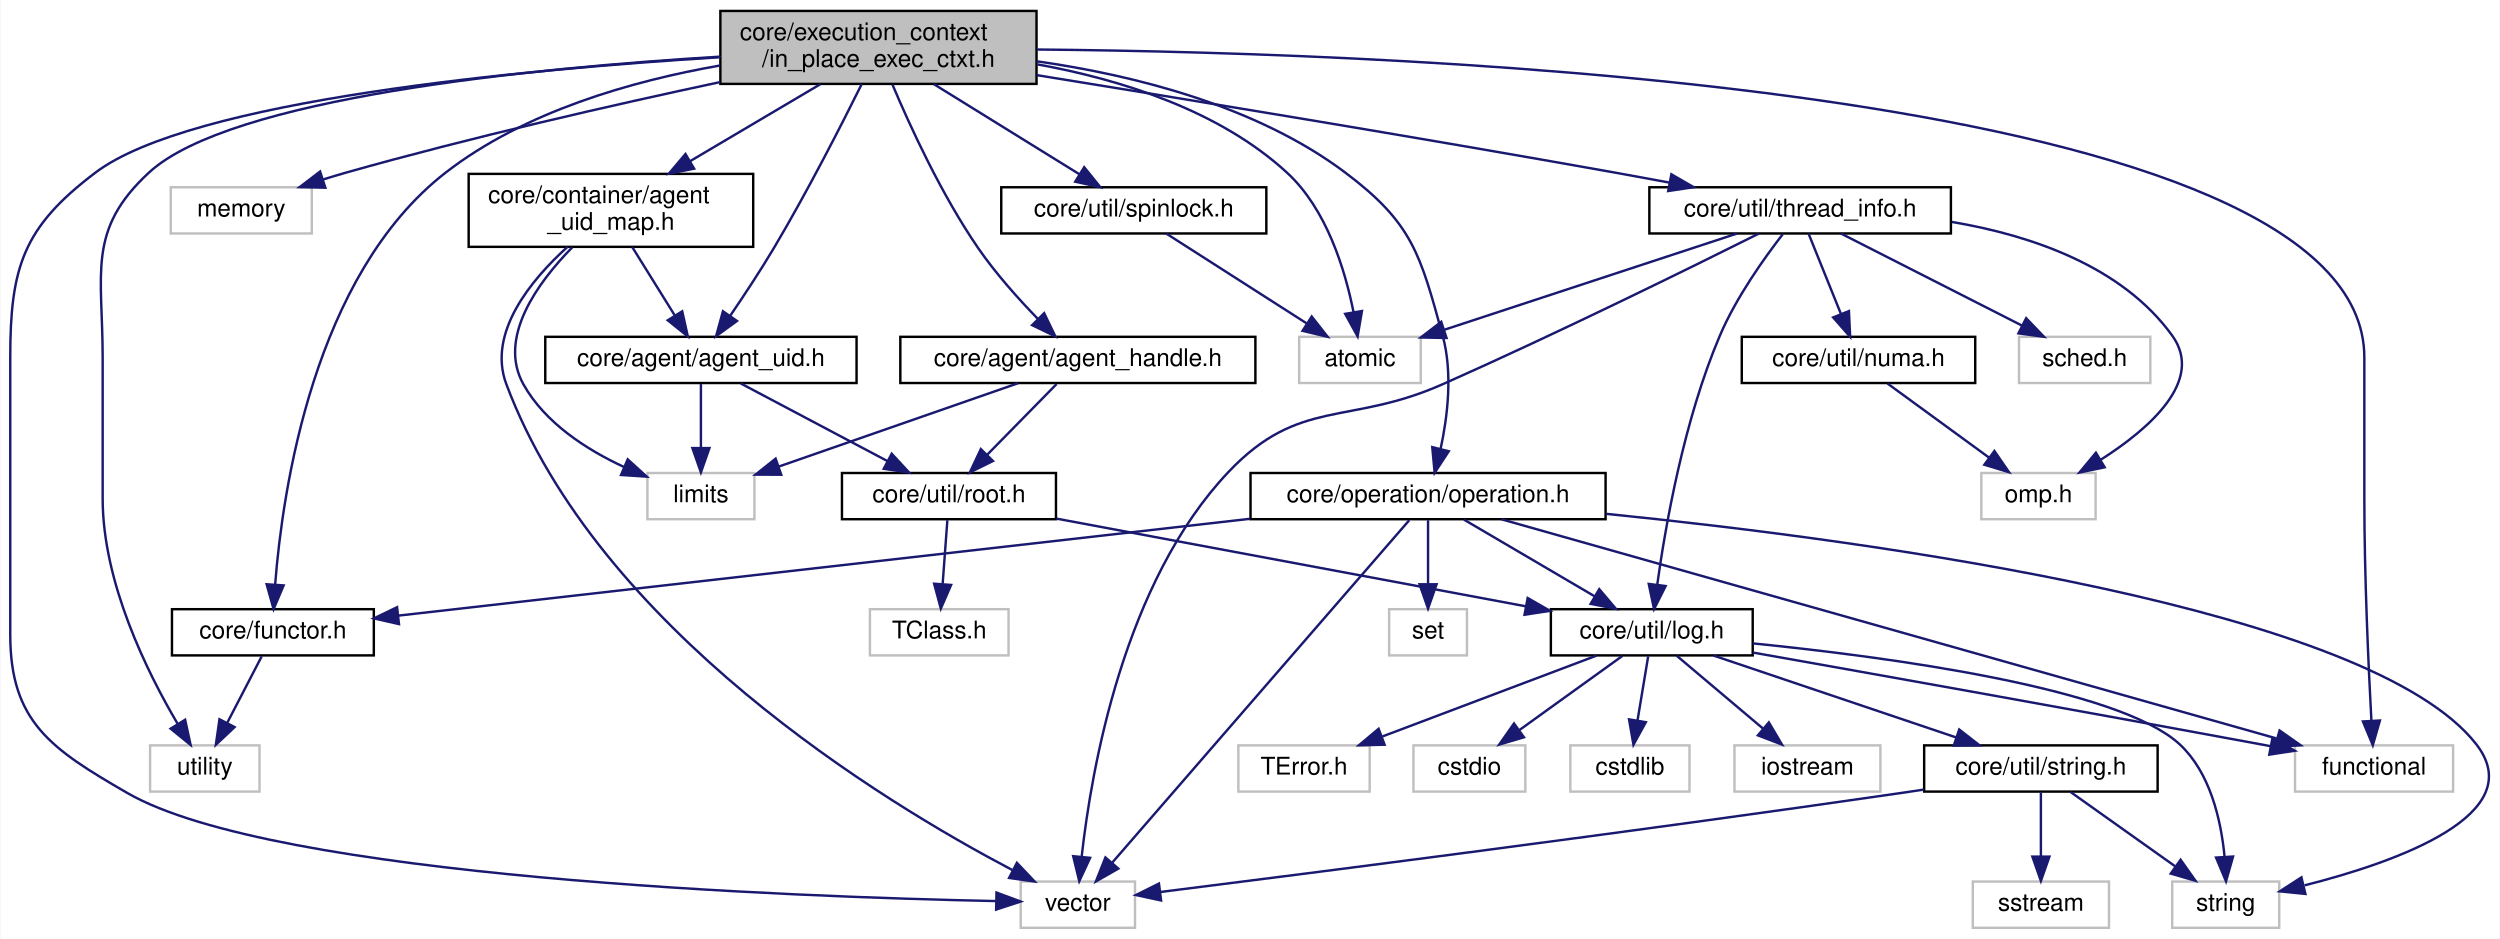
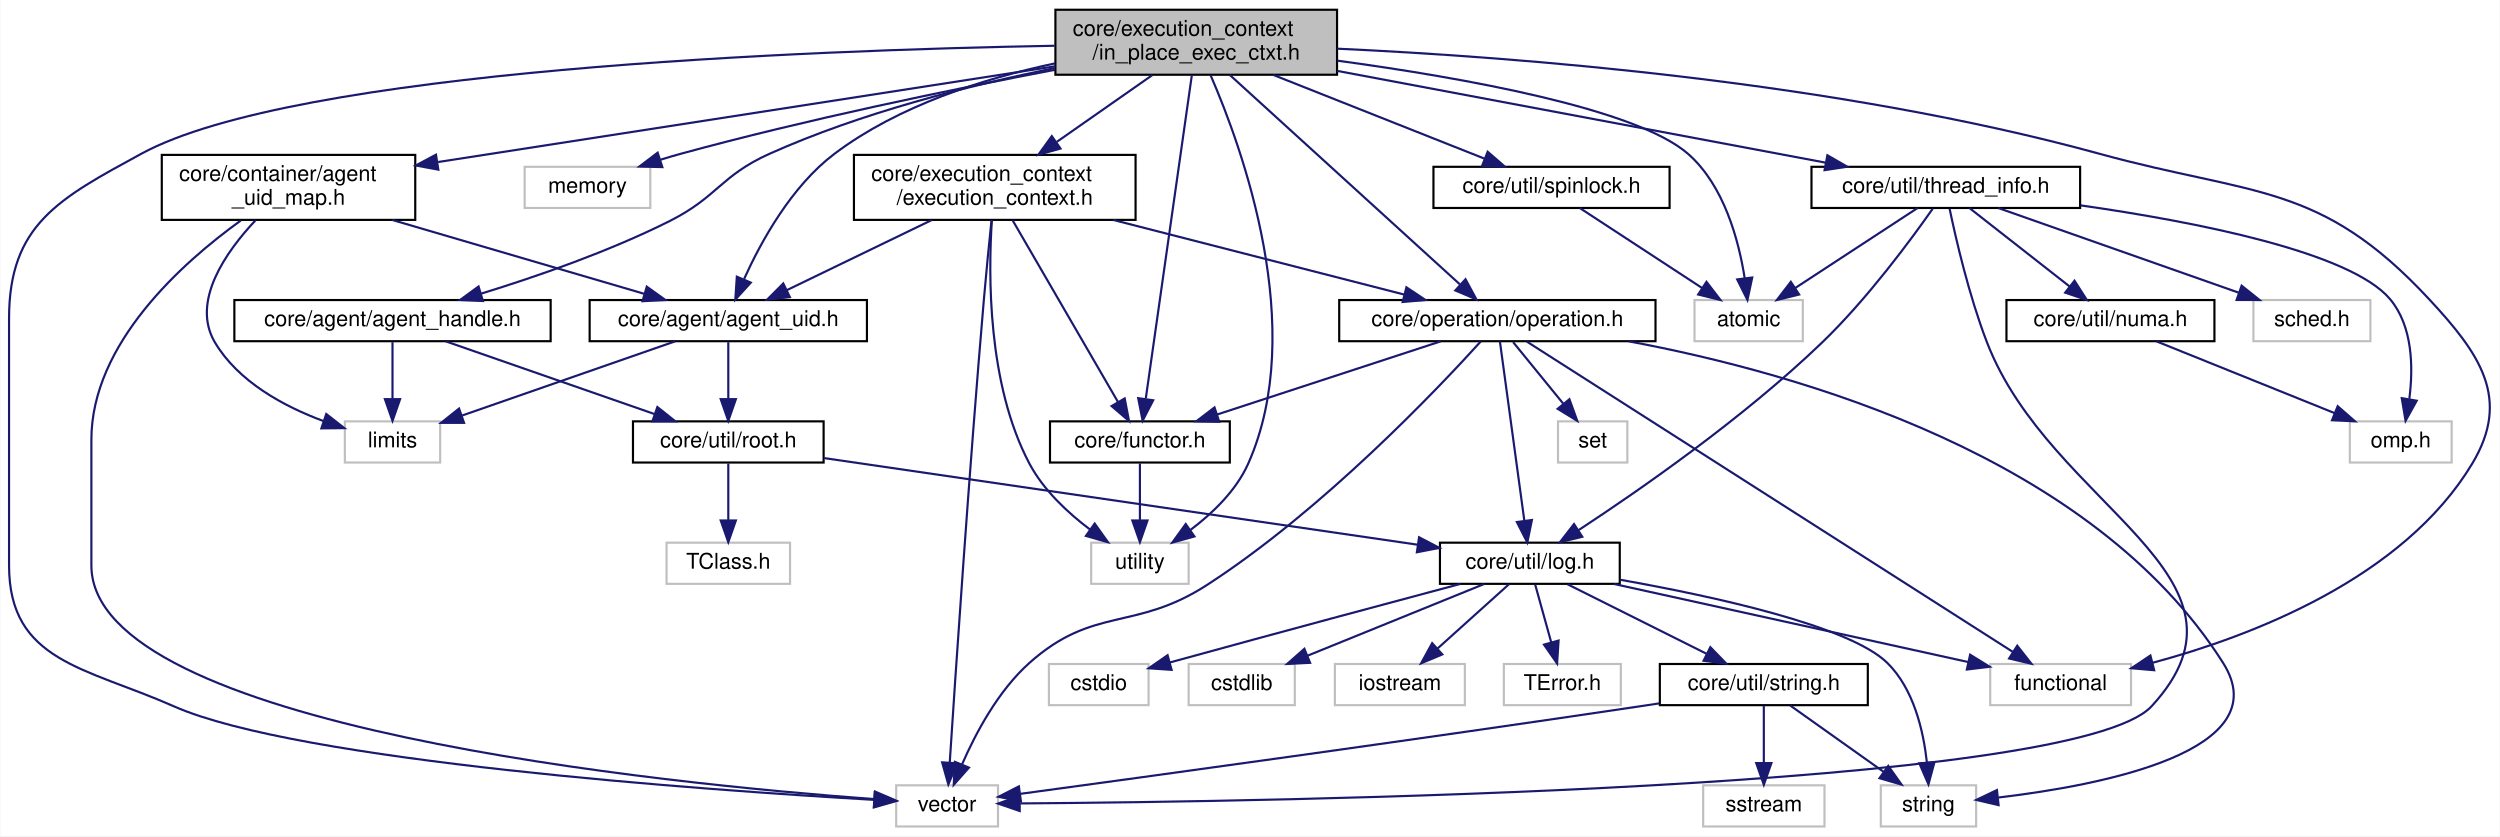
- <svg xmlns="http://www.w3.org/2000/svg" xmlns:xlink="http://www.w3.org/1999/xlink" width="1028pt" height="386pt" viewBox="0.00 0.00 1027.57 386.00">
+ <svg xmlns="http://www.w3.org/2000/svg" xmlns:xlink="http://www.w3.org/1999/xlink" width="1154pt" height="386pt" viewBox="0.00 0.00 1153.64 386.00">
  <g id="graph0" class="graph" transform="scale(1 1) rotate(0) translate(4 382)">
-     <polygon fill="white" stroke="transparent" points="-4,4 -4,-382 1023.57,-382 1023.57,4 -4,4" />
+     <polygon fill="white" stroke="transparent" points="-4,4 -4,-382 1149.64,-382 1149.64,4 -4,4" />
    <g id="node1" class="node">
      <g id="a_node1">
        <a xlink:title=" ">
-           <polygon fill="#bfbfbf" stroke="black" points="292,-347.5 292,-377.5 422,-377.5 422,-347.5 292,-347.5" />
-           <text text-anchor="start" x="300" y="-365.5" font-family="Helvetica,sans-Serif" font-size="10.00">core/execution_context</text>
-           <text text-anchor="middle" x="357" y="-354.5" font-family="Helvetica,sans-Serif" font-size="10.00">/in_place_exec_ctxt.h</text>
+           <polygon fill="#bfbfbf" stroke="black" points="483,-347.5 483,-377.5 613,-377.5 613,-347.5 483,-347.5" />
+           <text text-anchor="start" x="491" y="-365.5" font-family="Helvetica,sans-Serif" font-size="10.00">core/execution_context</text>
+           <text text-anchor="middle" x="548" y="-354.5" font-family="Helvetica,sans-Serif" font-size="10.00">/in_place_exec_ctxt.h</text>
        </a>
      </g>
    </g>
    <g id="node2" class="node">
      <g id="a_node2">
        <a xlink:title=" ">
-           <polygon fill="white" stroke="#bfbfbf" points="530,-224.5 530,-243.5 580,-243.5 580,-224.5 530,-224.5" />
-           <text text-anchor="middle" x="555" y="-231.5" font-family="Helvetica,sans-Serif" font-size="10.00">atomic</text>
+           <polygon fill="white" stroke="#bfbfbf" points="778,-224.5 778,-243.5 828,-243.5 828,-224.5 778,-224.5" />
+           <text text-anchor="middle" x="803" y="-231.5" font-family="Helvetica,sans-Serif" font-size="10.00">atomic</text>
        </a>
      </g>
    </g>
    <g id="edge1" class="edge">
-       <path fill="none" stroke="midnightblue" d="M422.35,-355.53C456.59,-349.31 497.09,-336.66 525,-311 541.36,-295.96 548.93,-270.86 552.35,-253.65" />
-       <polygon fill="midnightblue" stroke="midnightblue" points="555.82,-254.11 554.04,-243.66 548.92,-252.94 555.82,-254.11" />
+       <path fill="none" stroke="midnightblue" d="M613.16,-354C671.42,-346.08 751.18,-331.83 775,-311 791.67,-296.42 798.43,-271.02 801.16,-253.62" />
+       <polygon fill="midnightblue" stroke="midnightblue" points="804.65,-253.9 802.44,-243.54 797.71,-253.02 804.65,-253.9" />
    </g>
    <g id="node3" class="node">
      <g id="a_node3">
        <a xlink:title=" ">
-           <polygon fill="white" stroke="#bfbfbf" points="939.5,-56.5 939.5,-75.5 1004.5,-75.5 1004.5,-56.5 939.5,-56.5" />
-           <text text-anchor="middle" x="972" y="-63.5" font-family="Helvetica,sans-Serif" font-size="10.00">functional</text>
+           <polygon fill="white" stroke="#bfbfbf" points="914.5,-56.5 914.5,-75.5 979.5,-75.5 979.5,-56.5 914.5,-56.5" />
+           <text text-anchor="middle" x="947" y="-63.5" font-family="Helvetica,sans-Serif" font-size="10.00">functional</text>
        </a>
      </g>
    </g>
    <g id="edge2" class="edge">
-       <path fill="none" stroke="midnightblue" d="M422.1,-361.64C579.53,-360.23 968,-345.56 968,-235 968,-235 968,-235 968,-177 968,-144.93 969.72,-107.63 970.9,-85.74" />
-       <polygon fill="midnightblue" stroke="midnightblue" points="974.41,-85.73 971.48,-75.55 967.42,-85.34 974.41,-85.73" />
+       <path fill="none" stroke="midnightblue" d="M613.07,-359.53C696.1,-355.68 843.51,-344.34 965,-311 1036.19,-291.46 1066.71,-298.05 1117,-244 1140.79,-218.43 1154.99,-197.94 1137,-168 1105.16,-115.01 1035.09,-88.32 989.52,-76.08" />
+       <polygon fill="midnightblue" stroke="midnightblue" points="990.18,-72.63 979.63,-73.54 988.45,-79.42 990.18,-72.63" />
    </g>
    <g id="node4" class="node">
      <g id="a_node4">
        <a xlink:title=" ">
-           <polygon fill="white" stroke="#bfbfbf" points="66,-286 66,-305 124,-305 124,-286 66,-286" />
-           <text text-anchor="middle" x="95" y="-293" font-family="Helvetica,sans-Serif" font-size="10.00">memory</text>
+           <polygon fill="white" stroke="#bfbfbf" points="238,-286 238,-305 296,-305 296,-286 238,-286" />
+           <text text-anchor="middle" x="267" y="-293" font-family="Helvetica,sans-Serif" font-size="10.00">memory</text>
        </a>
      </g>
    </g>
    <g id="edge3" class="edge">
-       <path fill="none" stroke="midnightblue" d="M291.89,-348.25C248.11,-338.9 189.25,-325.51 138,-311 134.99,-310.15 131.88,-309.21 128.77,-308.24" />
-       <polygon fill="midnightblue" stroke="midnightblue" points="129.57,-304.82 118.98,-305.05 127.4,-311.47 129.57,-304.82" />
+       <path fill="none" stroke="midnightblue" d="M482.86,-349.8C434.75,-340.64 367.85,-326.83 310,-311 306.98,-310.17 303.87,-309.26 300.75,-308.29" />
+       <polygon fill="midnightblue" stroke="midnightblue" points="301.55,-304.87 290.96,-305.13 299.39,-311.53 301.55,-304.87" />
    </g>
    <g id="node5" class="node">
      <g id="a_node5">
        <a xlink:title=" ">
-           <polygon fill="white" stroke="#bfbfbf" points="57.5,-56.5 57.5,-75.5 102.5,-75.5 102.5,-56.5 57.5,-56.5" />
-           <text text-anchor="middle" x="80" y="-63.5" font-family="Helvetica,sans-Serif" font-size="10.00">utility</text>
+           <polygon fill="white" stroke="#bfbfbf" points="499.5,-112.5 499.5,-131.5 544.5,-131.5 544.5,-112.5 499.5,-112.5" />
+           <text text-anchor="middle" x="522" y="-119.5" font-family="Helvetica,sans-Serif" font-size="10.00">utility</text>
        </a>
      </g>
    </g>
    <g id="edge4" class="edge">
-       <path fill="none" stroke="midnightblue" d="M291.73,-358.7C213.95,-354 90.3,-341.79 57,-311 31.44,-287.36 38,-269.82 38,-235 38,-235 38,-235 38,-177 38,-142.41 56.35,-105.49 68.79,-84.43" />
-       <polygon fill="midnightblue" stroke="midnightblue" points="71.91,-86.04 74.16,-75.69 65.94,-82.38 71.91,-86.04" />
+       <path fill="none" stroke="midnightblue" d="M554.68,-347.15C569.1,-313.99 599.68,-230.16 572,-168 566.43,-155.5 555.48,-145.01 545.25,-137.32" />
+       <polygon fill="midnightblue" stroke="midnightblue" points="547.16,-134.38 536.95,-131.53 543.15,-140.12 547.16,-134.38" />
    </g>
    <g id="node6" class="node">
      <g id="a_node6">
        <a xlink:title=" ">
-           <polygon fill="white" stroke="#bfbfbf" points="415.5,-0.5 415.5,-19.5 462.5,-19.5 462.5,-0.5 415.5,-0.5" />
-           <text text-anchor="middle" x="439" y="-7.5" font-family="Helvetica,sans-Serif" font-size="10.00">vector</text>
+           <polygon fill="white" stroke="#bfbfbf" points="409.5,-0.5 409.5,-19.5 456.5,-19.5 456.5,-0.5 409.5,-0.5" />
+           <text text-anchor="middle" x="433" y="-7.5" font-family="Helvetica,sans-Serif" font-size="10.00">vector</text>
        </a>
      </g>
    </g>
    <g id="edge5" class="edge">
-       <path fill="none" stroke="midnightblue" d="M291.85,-358.46C209.69,-353.42 74.38,-340.78 35,-311 5.34,-288.57 0,-272.19 0,-235 0,-235 0,-235 0,-121 0,-85.09 16.92,-73.99 48,-56 108.48,-21 321.91,-13.2 405.28,-11.48" />
-       <polygon fill="midnightblue" stroke="midnightblue" points="405.54,-14.98 415.47,-11.29 405.4,-7.98 405.54,-14.98" />
+       <path fill="none" stroke="midnightblue" d="M482.63,-360.88C367.06,-358.79 132.1,-349.74 61,-311 22.97,-290.28 0,-278.31 0,-235 0,-235 0,-235 0,-121 0,-76.55 35.35,-73.98 76,-56 133.56,-30.54 321.72,-17.28 399.2,-12.79" />
+       <polygon fill="midnightblue" stroke="midnightblue" points="399.59,-16.27 409.37,-12.21 399.19,-9.28 399.59,-16.27" />
    </g>
    <g id="node7" class="node">
      <g id="a_node7">
        <a xlink:href="agent__handle_8h.html" target="_top" xlink:title=" ">
-           <polygon fill="white" stroke="black" points="366,-224.5 366,-243.5 512,-243.5 512,-224.5 366,-224.5" />
-           <text text-anchor="middle" x="439" y="-231.5" font-family="Helvetica,sans-Serif" font-size="10.00">core/agent/agent_handle.h</text>
+           <polygon fill="white" stroke="black" points="104,-224.5 104,-243.5 250,-243.5 250,-224.5 104,-224.5" />
+           <text text-anchor="middle" x="177" y="-231.5" font-family="Helvetica,sans-Serif" font-size="10.00">core/agent/agent_handle.h</text>
        </a>
      </g>
    </g>
    <g id="edge6" class="edge">
-       <path fill="none" stroke="midnightblue" d="M362.73,-347.3C369.82,-330.51 382.83,-302.05 398,-280 405.17,-269.57 414.6,-259.06 422.61,-250.81" />
-       <polygon fill="midnightblue" stroke="midnightblue" points="425.14,-253.23 429.74,-243.69 420.19,-248.29 425.14,-253.23" />
+       <path fill="none" stroke="midnightblue" d="M482.69,-350.6C443.41,-342.63 393.03,-329.87 351,-311 328.51,-300.9 327.03,-291.07 305,-280 277.03,-265.95 243.62,-254.36 217.94,-246.47" />
+       <polygon fill="midnightblue" stroke="midnightblue" points="218.74,-243.05 208.16,-243.52 216.72,-249.76 218.74,-243.05" />
    </g>
    <g id="node19" class="node">
      <g id="a_node19">
        <a xlink:href="agent__uid_8h.html" target="_top" xlink:title=" ">
-           <polygon fill="white" stroke="black" points="220,-224.5 220,-243.5 348,-243.5 348,-224.5 220,-224.5" />
-           <text text-anchor="middle" x="284" y="-231.5" font-family="Helvetica,sans-Serif" font-size="10.00">core/agent/agent_uid.h</text>
+           <polygon fill="white" stroke="black" points="268,-224.5 268,-243.5 396,-243.5 396,-224.5 268,-224.5" />
+           <text text-anchor="middle" x="332" y="-231.5" font-family="Helvetica,sans-Serif" font-size="10.00">core/agent/agent_uid.h</text>
        </a>
      </g>
    </g>
    <g id="edge21" class="edge">
-       <path fill="none" stroke="midnightblue" d="M350.12,-347.42C341.97,-330.98 327.74,-303.1 314,-280 308.42,-270.62 301.72,-260.48 296.07,-252.2" />
-       <polygon fill="midnightblue" stroke="midnightblue" points="298.82,-250.02 290.25,-243.79 293.06,-254.01 298.82,-250.02" />
+       <path fill="none" stroke="midnightblue" d="M482.89,-352.76C449.82,-345.75 410.51,-333.24 381,-311 361.17,-296.05 347.14,-270.56 339.31,-253.26" />
+       <polygon fill="midnightblue" stroke="midnightblue" points="342.38,-251.55 335.24,-243.72 335.94,-254.29 342.38,-251.55" />
    </g>
    <g id="node20" class="node">
      <g id="a_node20">
        <a xlink:href="agent__uid__map_8h.html" target="_top" xlink:title=" ">
-           <polygon fill="white" stroke="black" points="188.5,-280.5 188.5,-310.5 305.5,-310.5 305.5,-280.5 188.5,-280.5" />
-           <text text-anchor="start" x="196.5" y="-298.5" font-family="Helvetica,sans-Serif" font-size="10.00">core/container/agent</text>
-           <text text-anchor="middle" x="247" y="-287.5" font-family="Helvetica,sans-Serif" font-size="10.00">_uid_map.h</text>
+           <polygon fill="white" stroke="black" points="70.5,-280.5 70.5,-310.5 187.5,-310.5 187.5,-280.5 70.5,-280.5" />
+           <text text-anchor="start" x="78.5" y="-298.5" font-family="Helvetica,sans-Serif" font-size="10.00">core/container/agent</text>
+           <text text-anchor="middle" x="129" y="-287.5" font-family="Helvetica,sans-Serif" font-size="10.00">_uid_map.h</text>
        </a>
      </g>
    </g>
    <g id="edge24" class="edge">
-       <path fill="none" stroke="midnightblue" d="M333.13,-347.4C317.42,-338.11 296.65,-325.84 279.45,-315.67" />
-       <polygon fill="midnightblue" stroke="midnightblue" points="281.21,-312.65 270.82,-310.58 277.65,-318.68 281.21,-312.65" />
+       <path fill="none" stroke="midnightblue" d="M482.99,-351.42C405.67,-339.42 277.14,-319.48 198.07,-307.22" />
+       <polygon fill="midnightblue" stroke="midnightblue" points="198.15,-303.69 187.73,-305.61 197.07,-310.6 198.15,-303.69" />
    </g>
    <g id="node21" class="node">
      <g id="a_node21">
-         <a xlink:href="functor_8h.html" target="_top" xlink:title=" ">
-           <polygon fill="white" stroke="black" points="66.5,-112.5 66.5,-131.5 149.5,-131.5 149.5,-112.5 66.5,-112.5" />
-           <text text-anchor="middle" x="108" y="-119.5" font-family="Helvetica,sans-Serif" font-size="10.00">core/functor.h</text>
+         <a xlink:href="execution__context_8h.html" target="_top" xlink:title=" ">
+           <polygon fill="white" stroke="black" points="390,-280.5 390,-310.5 520,-310.5 520,-280.5 390,-280.5" />
+           <text text-anchor="start" x="398" y="-298.5" font-family="Helvetica,sans-Serif" font-size="10.00">core/execution_context</text>
+           <text text-anchor="middle" x="455" y="-287.5" font-family="Helvetica,sans-Serif" font-size="10.00">/execution_context.h</text>
        </a>
      </g>
    </g>
    <g id="edge28" class="edge">
-       <path fill="none" stroke="midnightblue" d="M291.93,-355.08C255.63,-348.74 211.35,-336.11 179,-311 124.8,-268.93 111.97,-180.55 108.94,-141.84" />
-       <polygon fill="midnightblue" stroke="midnightblue" points="112.41,-141.28 108.28,-131.53 105.43,-141.73 112.41,-141.28" />
+       <path fill="none" stroke="midnightblue" d="M527.82,-347.4C514.9,-338.37 497.94,-326.51 483.64,-316.52" />
+       <polygon fill="midnightblue" stroke="midnightblue" points="485.34,-313.44 475.14,-310.58 481.33,-319.17 485.34,-313.44" />
    </g>
    <g id="node22" class="node">
      <g id="a_node22">
+         <a xlink:href="functor_8h.html" target="_top" xlink:title=" ">
+           <polygon fill="white" stroke="black" points="480.5,-168.5 480.5,-187.5 563.5,-187.5 563.5,-168.5 480.5,-168.5" />
+           <text text-anchor="middle" x="522" y="-175.5" font-family="Helvetica,sans-Serif" font-size="10.00">core/functor.h</text>
+         </a>
+       </g>
+     </g>
+     <g id="edge41" class="edge">
+       <path fill="none" stroke="midnightblue" d="M546,-347.48C541.39,-315.1 529.98,-235.04 524.73,-198.16" />
+       <polygon fill="midnightblue" stroke="midnightblue" points="528.13,-197.23 523.26,-187.82 521.2,-198.21 528.13,-197.23" />
+     </g>
+     <g id="node23" class="node">
+       <g id="a_node23">
        <a xlink:href="operation_8h.html" target="_top" xlink:title=" ">
-           <polygon fill="white" stroke="black" points="510,-168.5 510,-187.5 656,-187.5 656,-168.5 510,-168.5" />
-           <text text-anchor="middle" x="583" y="-175.5" font-family="Helvetica,sans-Serif" font-size="10.00">core/operation/operation.h</text>
-         </a>
-       </g>
-     </g>
-     <g id="edge30" class="edge">
-       <path fill="none" stroke="midnightblue" d="M422.01,-356.81C461.97,-351.11 512.37,-338.56 549,-311 576.72,-290.15 579.78,-277.43 589,-244 593.24,-228.64 591.01,-210.54 588.14,-197.35" />
-       <polygon fill="midnightblue" stroke="midnightblue" points="591.52,-196.44 585.71,-187.59 584.73,-198.14 591.52,-196.44" />
-     </g>
-     <g id="node24" class="node">
-       <g id="a_node24">
-         <a xlink:href="spinlock_8h.html" target="_top" xlink:title=" ">
-           <polygon fill="white" stroke="black" points="407.5,-286 407.5,-305 516.5,-305 516.5,-286 407.5,-286" />
-           <text text-anchor="middle" x="462" y="-293" font-family="Helvetica,sans-Serif" font-size="10.00">core/util/spinlock.h</text>
-         </a>
-       </g>
-     </g>
-     <g id="edge37" class="edge">
-       <path fill="none" stroke="midnightblue" d="M379.78,-347.4C397.55,-336.39 422.1,-321.2 439.74,-310.28" />
-       <polygon fill="midnightblue" stroke="midnightblue" points="441.6,-313.25 448.26,-305.01 437.91,-307.29 441.6,-313.25" />
+           <polygon fill="white" stroke="black" points="614,-224.5 614,-243.5 760,-243.5 760,-224.5 614,-224.5" />
+           <text text-anchor="middle" x="687" y="-231.5" font-family="Helvetica,sans-Serif" font-size="10.00">core/operation/operation.h</text>
+         </a>
+       </g>
+     </g>
+     <g id="edge42" class="edge">
+       <path fill="none" stroke="midnightblue" d="M563.41,-347.48C589.54,-323.69 642.39,-275.6 669.73,-250.71" />
+       <polygon fill="midnightblue" stroke="midnightblue" points="672.3,-253.11 677.34,-243.79 667.59,-247.93 672.3,-253.11" />
    </g>
    <g id="node25" class="node">
      <g id="a_node25">
+         <a xlink:href="spinlock_8h.html" target="_top" xlink:title=" ">
+           <polygon fill="white" stroke="black" points="657.5,-286 657.5,-305 766.5,-305 766.5,-286 657.5,-286" />
+           <text text-anchor="middle" x="712" y="-293" font-family="Helvetica,sans-Serif" font-size="10.00">core/util/spinlock.h</text>
+         </a>
+       </g>
+     </g>
+     <g id="edge43" class="edge">
+       <path fill="none" stroke="midnightblue" d="M583.59,-347.4C612.62,-335.89 653.22,-319.8 680.95,-308.81" />
+       <polygon fill="midnightblue" stroke="midnightblue" points="682.53,-311.95 690.54,-305.01 679.95,-305.44 682.53,-311.95" />
+     </g>
+     <g id="node26" class="node">
+       <g id="a_node26">
        <a xlink:href="thread__info_8h.html" target="_top" xlink:title=" ">
-           <polygon fill="white" stroke="black" points="674,-286 674,-305 798,-305 798,-286 674,-286" />
-           <text text-anchor="middle" x="736" y="-293" font-family="Helvetica,sans-Serif" font-size="10.00">core/util/thread_info.h</text>
-         </a>
-       </g>
-     </g>
-     <g id="edge39" class="edge">
-       <path fill="none" stroke="midnightblue" d="M422.09,-351.1C483.5,-341.19 578.1,-325.64 660,-311 667.18,-309.72 674.74,-308.33 682.18,-306.93" />
-       <polygon fill="midnightblue" stroke="midnightblue" points="683.05,-310.33 692.23,-305.03 681.75,-303.45 683.05,-310.33" />
+           <polygon fill="white" stroke="black" points="832,-286 832,-305 956,-305 956,-286 832,-286" />
+           <text text-anchor="middle" x="894" y="-293" font-family="Helvetica,sans-Serif" font-size="10.00">core/util/thread_info.h</text>
+         </a>
+       </g>
+     </g>
+     <g id="edge45" class="edge">
+       <path fill="none" stroke="midnightblue" d="M613.08,-349.27C678.17,-337.05 777.19,-318.44 838.62,-306.9" />
+       <polygon fill="midnightblue" stroke="midnightblue" points="839.34,-310.33 848.52,-305.04 838.04,-303.45 839.34,-310.33" />
    </g>
    <g id="node8" class="node">
      <g id="a_node8">
        <a xlink:title=" ">
-           <polygon fill="white" stroke="#bfbfbf" points="262,-168.5 262,-187.5 306,-187.5 306,-168.5 262,-168.5" />
-           <text text-anchor="middle" x="284" y="-175.5" font-family="Helvetica,sans-Serif" font-size="10.00">limits</text>
+           <polygon fill="white" stroke="#bfbfbf" points="155,-168.5 155,-187.5 199,-187.5 199,-168.5 155,-168.5" />
+           <text text-anchor="middle" x="177" y="-175.5" font-family="Helvetica,sans-Serif" font-size="10.00">limits</text>
        </a>
      </g>
    </g>
    <g id="edge7" class="edge">
-       <path fill="none" stroke="midnightblue" d="M414.44,-224.44C387.87,-215.19 345.39,-200.39 316.17,-190.21" />
-       <polygon fill="midnightblue" stroke="midnightblue" points="317.03,-186.8 306.43,-186.82 314.72,-193.41 317.03,-186.8" />
+       <path fill="none" stroke="midnightblue" d="M177,-224.08C177,-217.01 177,-206.86 177,-197.99" />
+       <polygon fill="midnightblue" stroke="midnightblue" points="180.5,-197.75 177,-187.75 173.5,-197.75 180.5,-197.75" />
    </g>
    <g id="node9" class="node">
      <g id="a_node9">
        <a xlink:href="root_8h.html" target="_top" xlink:title=" ">
-           <polygon fill="white" stroke="black" points="342,-168.5 342,-187.5 430,-187.5 430,-168.5 342,-168.5" />
-           <text text-anchor="middle" x="386" y="-175.5" font-family="Helvetica,sans-Serif" font-size="10.00">core/util/root.h</text>
+           <polygon fill="white" stroke="black" points="288,-168.5 288,-187.5 376,-187.5 376,-168.5 288,-168.5" />
+           <text text-anchor="middle" x="332" y="-175.5" font-family="Helvetica,sans-Serif" font-size="10.00">core/util/root.h</text>
        </a>
      </g>
    </g>
    <g id="edge8" class="edge">
-       <path fill="none" stroke="midnightblue" d="M430.25,-224.08C422.53,-216.22 411.1,-204.57 401.78,-195.08" />
-       <polygon fill="midnightblue" stroke="midnightblue" points="404.09,-192.44 394.59,-187.75 399.1,-197.34 404.09,-192.44" />
+       <path fill="none" stroke="midnightblue" d="M201.56,-224.44C227.52,-215.4 268.67,-201.06 297.8,-190.92" />
+       <polygon fill="midnightblue" stroke="midnightblue" points="299.26,-194.11 307.55,-187.52 296.96,-187.5 299.26,-194.11" />
    </g>
    <g id="node10" class="node">
      <g id="a_node10">
        <a xlink:title=" ">
-           <polygon fill="white" stroke="#bfbfbf" points="353.5,-112.5 353.5,-131.5 410.5,-131.5 410.5,-112.5 353.5,-112.5" />
-           <text text-anchor="middle" x="382" y="-119.5" font-family="Helvetica,sans-Serif" font-size="10.00">TClass.h</text>
+           <polygon fill="white" stroke="#bfbfbf" points="303.5,-112.5 303.5,-131.5 360.5,-131.5 360.5,-112.5 303.5,-112.5" />
+           <text text-anchor="middle" x="332" y="-119.5" font-family="Helvetica,sans-Serif" font-size="10.00">TClass.h</text>
        </a>
      </g>
    </g>
    <g id="edge9" class="edge">
-       <path fill="none" stroke="midnightblue" d="M385.34,-168.08C384.82,-161.01 384.06,-150.86 383.41,-141.99" />
-       <polygon fill="midnightblue" stroke="midnightblue" points="386.88,-141.47 382.65,-131.75 379.9,-141.98 386.88,-141.47" />
+       <path fill="none" stroke="midnightblue" d="M332,-168.08C332,-161.01 332,-150.86 332,-141.99" />
+       <polygon fill="midnightblue" stroke="midnightblue" points="335.5,-141.75 332,-131.75 328.5,-141.75 335.5,-141.75" />
    </g>
    <g id="node11" class="node">
      <g id="a_node11">
        <a xlink:href="log_8h.html" target="_top" xlink:title=" ">
-           <polygon fill="white" stroke="black" points="633.5,-112.5 633.5,-131.5 716.5,-131.5 716.5,-112.5 633.5,-112.5" />
-           <text text-anchor="middle" x="675" y="-119.5" font-family="Helvetica,sans-Serif" font-size="10.00">core/util/log.h</text>
+           <polygon fill="white" stroke="black" points="660.5,-112.5 660.5,-131.5 743.5,-131.5 743.5,-112.5 660.5,-112.5" />
+           <text text-anchor="middle" x="702" y="-119.5" font-family="Helvetica,sans-Serif" font-size="10.00">core/util/log.h</text>
        </a>
      </g>
    </g>
    <g id="edge10" class="edge">
-       <path fill="none" stroke="midnightblue" d="M430.21,-168.74C482.16,-159.03 568.24,-142.95 623.25,-132.67" />
-       <polygon fill="midnightblue" stroke="midnightblue" points="623.96,-136.1 633.15,-130.82 622.67,-129.22 623.96,-136.1" />
+       <path fill="none" stroke="midnightblue" d="M376.26,-170.54C445.05,-160.5 577.29,-141.2 650.34,-130.54" />
+       <polygon fill="midnightblue" stroke="midnightblue" points="650.86,-134 660.25,-129.09 649.85,-127.07 650.86,-134" />
    </g>
    <g id="edge14" class="edge">
-       <path fill="none" stroke="midnightblue" d="M716.61,-113.66C766.24,-104.86 851.72,-89.61 925,-76 926.45,-75.73 927.94,-75.45 929.43,-75.17" />
-       <polygon fill="midnightblue" stroke="midnightblue" points="930.22,-78.59 939.39,-73.29 928.92,-71.71 930.22,-78.59" />
+       <path fill="none" stroke="midnightblue" d="M740.82,-112.44C785.35,-102.63 858.14,-86.58 904.26,-76.42" />
+       <polygon fill="midnightblue" stroke="midnightblue" points="905.23,-79.79 914.24,-74.22 903.72,-72.95 905.23,-79.79" />
    </g>
    <g id="node12" class="node">
      <g id="a_node12">
        <a xlink:title=" ">
-           <polygon fill="white" stroke="#bfbfbf" points="505,-56.5 505,-75.5 559,-75.5 559,-56.5 505,-56.5" />
-           <text text-anchor="middle" x="532" y="-63.5" font-family="Helvetica,sans-Serif" font-size="10.00">TError.h</text>
+           <polygon fill="white" stroke="#bfbfbf" points="690,-56.5 690,-75.5 744,-75.5 744,-56.5 690,-56.5" />
+           <text text-anchor="middle" x="717" y="-63.5" font-family="Helvetica,sans-Serif" font-size="10.00">TError.h</text>
        </a>
      </g>
    </g>
    <g id="edge11" class="edge">
-       <path fill="none" stroke="midnightblue" d="M652.34,-112.44C628.6,-103.48 591.09,-89.31 564.26,-79.18" />
-       <polygon fill="midnightblue" stroke="midnightblue" points="565.14,-75.77 554.55,-75.52 562.67,-82.32 565.14,-75.77" />
+       <path fill="none" stroke="midnightblue" d="M704.48,-112.08C706.49,-104.85 709.39,-94.41 711.89,-85.4" />
+       <polygon fill="midnightblue" stroke="midnightblue" points="715.26,-86.32 714.57,-75.75 708.52,-84.45 715.26,-86.32" />
    </g>
    <g id="node13" class="node">
      <g id="a_node13">
        <a xlink:title=" ">
-           <polygon fill="white" stroke="#bfbfbf" points="577,-56.5 577,-75.5 623,-75.5 623,-56.5 577,-56.5" />
-           <text text-anchor="middle" x="600" y="-63.5" font-family="Helvetica,sans-Serif" font-size="10.00">cstdio</text>
+           <polygon fill="white" stroke="#bfbfbf" points="480,-56.5 480,-75.5 526,-75.5 526,-56.5 480,-56.5" />
+           <text text-anchor="middle" x="503" y="-63.5" font-family="Helvetica,sans-Serif" font-size="10.00">cstdio</text>
        </a>
      </g>
    </g>
    <g id="edge12" class="edge">
-       <path fill="none" stroke="midnightblue" d="M662.95,-112.32C651.54,-104.11 634.17,-91.6 620.57,-81.81" />
-       <polygon fill="midnightblue" stroke="midnightblue" points="622.43,-78.84 612.27,-75.83 618.34,-84.52 622.43,-78.84" />
+       <path fill="none" stroke="midnightblue" d="M669.96,-112.48C638.29,-104.03 588.2,-90.6 535.86,-76.22" />
+       <polygon fill="midnightblue" stroke="midnightblue" points="536.63,-72.8 526.06,-73.52 534.78,-79.55 536.63,-72.8" />
    </g>
    <g id="node14" class="node">
      <g id="a_node14">
        <a xlink:title=" ">
-           <polygon fill="white" stroke="#bfbfbf" points="641.5,-56.5 641.5,-75.5 690.5,-75.5 690.5,-56.5 641.5,-56.5" />
-           <text text-anchor="middle" x="666" y="-63.5" font-family="Helvetica,sans-Serif" font-size="10.00">cstdlib</text>
+           <polygon fill="white" stroke="#bfbfbf" points="544.5,-56.5 544.5,-75.5 593.5,-75.5 593.5,-56.5 544.5,-56.5" />
+           <text text-anchor="middle" x="569" y="-63.5" font-family="Helvetica,sans-Serif" font-size="10.00">cstdlib</text>
        </a>
      </g>
    </g>
    <g id="edge13" class="edge">
-       <path fill="none" stroke="midnightblue" d="M673.51,-112.08C672.32,-104.93 670.61,-94.64 669.12,-85.69" />
-       <polygon fill="midnightblue" stroke="midnightblue" points="672.55,-85.04 667.46,-75.75 665.65,-86.19 672.55,-85.04" />
+       <path fill="none" stroke="midnightblue" d="M680.93,-112.44C658.94,-103.52 624.27,-89.44 599.34,-79.32" />
+       <polygon fill="midnightblue" stroke="midnightblue" points="600.56,-76.04 589.98,-75.52 597.92,-82.52 600.56,-76.04" />
    </g>
    <g id="node15" class="node">
      <g id="a_node15">
        <a xlink:title=" ">
-           <polygon fill="white" stroke="#bfbfbf" points="709,-56.5 709,-75.5 769,-75.5 769,-56.5 709,-56.5" />
-           <text text-anchor="middle" x="739" y="-63.5" font-family="Helvetica,sans-Serif" font-size="10.00">iostream</text>
+           <polygon fill="white" stroke="#bfbfbf" points="612,-56.5 612,-75.5 672,-75.5 672,-56.5 612,-56.5" />
+           <text text-anchor="middle" x="642" y="-63.5" font-family="Helvetica,sans-Serif" font-size="10.00">iostream</text>
        </a>
      </g>
    </g>
    <g id="edge15" class="edge">
-       <path fill="none" stroke="midnightblue" d="M685.28,-112.32C694.84,-104.26 709.28,-92.08 720.78,-82.37" />
-       <polygon fill="midnightblue" stroke="midnightblue" points="723.14,-84.96 728.53,-75.83 718.63,-79.61 723.14,-84.96" />
+       <path fill="none" stroke="midnightblue" d="M692.36,-112.32C683.49,-104.34 670.13,-92.31 659.39,-82.65" />
+       <polygon fill="midnightblue" stroke="midnightblue" points="661.59,-79.92 651.82,-75.83 656.91,-85.13 661.59,-79.92" />
    </g>
    <g id="node16" class="node">
      <g id="a_node16">
        <a xlink:title=" ">
-           <polygon fill="white" stroke="#bfbfbf" points="889,-0.5 889,-19.5 933,-19.5 933,-0.5 889,-0.5" />
-           <text text-anchor="middle" x="911" y="-7.5" font-family="Helvetica,sans-Serif" font-size="10.00">string</text>
+           <polygon fill="white" stroke="#bfbfbf" points="864,-0.5 864,-19.5 908,-19.5 908,-0.5 864,-0.5" />
+           <text text-anchor="middle" x="886" y="-7.5" font-family="Helvetica,sans-Serif" font-size="10.00">string</text>
        </a>
      </g>
    </g>
    <g id="edge16" class="edge">
-       <path fill="none" stroke="midnightblue" d="M716.62,-117.43C772.29,-111.84 866.91,-99.16 892,-76 904.68,-64.3 909.06,-44.65 910.5,-30.01" />
-       <polygon fill="midnightblue" stroke="midnightblue" points="914.02,-29.79 911.12,-19.59 907.03,-29.37 914.02,-29.79" />
+       <path fill="none" stroke="midnightblue" d="M743.88,-114.35C786.8,-106.73 849.63,-93.06 867,-76 879.18,-64.04 883.65,-44.74 885.25,-30.27" />
+       <polygon fill="midnightblue" stroke="midnightblue" points="888.76,-30.16 886,-19.94 881.78,-29.66 888.76,-30.16" />
    </g>
    <g id="node17" class="node">
      <g id="a_node17">
        <a xlink:href="string_8h.html" target="_top" xlink:title=" ">
-           <polygon fill="white" stroke="black" points="787,-56.5 787,-75.5 883,-75.5 883,-56.5 787,-56.5" />
-           <text text-anchor="middle" x="835" y="-63.5" font-family="Helvetica,sans-Serif" font-size="10.00">core/util/string.h</text>
+           <polygon fill="white" stroke="black" points="762,-56.5 762,-75.5 858,-75.5 858,-56.5 762,-56.5" />
+           <text text-anchor="middle" x="810" y="-63.5" font-family="Helvetica,sans-Serif" font-size="10.00">core/util/string.h</text>
        </a>
      </g>
    </g>
    <g id="edge17" class="edge">
-       <path fill="none" stroke="midnightblue" d="M700.35,-112.44C727.27,-103.36 770,-88.94 800.09,-78.78" />
-       <polygon fill="midnightblue" stroke="midnightblue" points="801.41,-82.03 809.77,-75.52 799.17,-75.4 801.41,-82.03" />
+       <path fill="none" stroke="midnightblue" d="M719.35,-112.32C736.67,-103.66 763.52,-90.24 783.5,-80.25" />
+       <polygon fill="midnightblue" stroke="midnightblue" points="785.31,-83.26 792.69,-75.65 782.18,-77 785.31,-83.26" />
    </g>
    <g id="edge20" class="edge">
-       <path fill="none" stroke="midnightblue" d="M786.81,-57.31C783.83,-56.86 780.88,-56.42 778,-56 666.59,-39.81 534.24,-22.92 473.09,-15.24" />
-       <polygon fill="midnightblue" stroke="midnightblue" points="473.22,-11.73 462.87,-13.96 472.35,-18.68 473.22,-11.73" />
+       <path fill="none" stroke="midnightblue" d="M761.81,-57.33C758.83,-56.88 755.87,-56.43 753,-56 648.79,-40.45 525.25,-23.49 466.84,-15.57" />
+       <polygon fill="midnightblue" stroke="midnightblue" points="467.08,-12.07 456.7,-14.19 466.14,-19.01 467.08,-12.07" />
    </g>
    <g id="edge19" class="edge">
-       <path fill="none" stroke="midnightblue" d="M847.21,-56.32C858.78,-48.11 876.38,-35.6 890.16,-25.81" />
-       <polygon fill="midnightblue" stroke="midnightblue" points="892.44,-28.48 898.57,-19.83 888.39,-22.77 892.44,-28.48" />
+       <path fill="none" stroke="midnightblue" d="M822.21,-56.32C833.78,-48.11 851.38,-35.6 865.16,-25.81" />
+       <polygon fill="midnightblue" stroke="midnightblue" points="867.44,-28.48 873.57,-19.83 863.39,-22.77 867.44,-28.48" />
    </g>
    <g id="node18" class="node">
      <g id="a_node18">
        <a xlink:title=" ">
-           <polygon fill="white" stroke="#bfbfbf" points="807,-0.5 807,-19.5 863,-19.5 863,-0.5 807,-0.5" />
-           <text text-anchor="middle" x="835" y="-7.5" font-family="Helvetica,sans-Serif" font-size="10.00">sstream</text>
+           <polygon fill="white" stroke="#bfbfbf" points="782,-0.5 782,-19.5 838,-19.5 838,-0.5 782,-0.5" />
+           <text text-anchor="middle" x="810" y="-7.5" font-family="Helvetica,sans-Serif" font-size="10.00">sstream</text>
        </a>
      </g>
    </g>
    <g id="edge18" class="edge">
-       <path fill="none" stroke="midnightblue" d="M835,-56.08C835,-49.01 835,-38.86 835,-29.99" />
-       <polygon fill="midnightblue" stroke="midnightblue" points="838.5,-29.75 835,-19.75 831.5,-29.75 838.5,-29.75" />
+       <path fill="none" stroke="midnightblue" d="M810,-56.08C810,-49.01 810,-38.86 810,-29.99" />
+       <polygon fill="midnightblue" stroke="midnightblue" points="813.5,-29.75 810,-19.75 806.5,-29.75 813.5,-29.75" />
    </g>
    <g id="edge22" class="edge">
-       <path fill="none" stroke="midnightblue" d="M284,-224.08C284,-217.01 284,-206.86 284,-197.99" />
-       <polygon fill="midnightblue" stroke="midnightblue" points="287.5,-197.75 284,-187.75 280.5,-197.75 287.5,-197.75" />
+       <path fill="none" stroke="midnightblue" d="M307.44,-224.44C280.87,-215.19 238.39,-200.39 209.17,-190.21" />
+       <polygon fill="midnightblue" stroke="midnightblue" points="210.03,-186.8 199.43,-186.82 207.72,-193.41 210.03,-186.8" />
    </g>
    <g id="edge23" class="edge">
-       <path fill="none" stroke="midnightblue" d="M300.39,-224.32C316.67,-215.7 341.87,-202.36 360.72,-192.39" />
-       <polygon fill="midnightblue" stroke="midnightblue" points="362.45,-195.43 369.65,-187.65 359.18,-189.24 362.45,-195.43" />
+       <path fill="none" stroke="midnightblue" d="M332,-224.08C332,-217.01 332,-206.86 332,-197.99" />
+       <polygon fill="midnightblue" stroke="midnightblue" points="335.5,-197.75 332,-187.75 328.5,-197.75 335.5,-197.75" />
    </g>
    <g id="edge26" class="edge">
-       <path fill="none" stroke="midnightblue" d="M229.13,-280.48C214.05,-266.81 196.08,-245.07 204,-224 241.83,-123.31 358.76,-52.26 412.04,-24.25" />
-       <polygon fill="midnightblue" stroke="midnightblue" points="413.93,-27.21 421.22,-19.52 410.73,-20.99 413.93,-27.21" />
+       <path fill="none" stroke="midnightblue" d="M106.97,-280.21C80.04,-260.81 38,-223.42 38,-179 38,-179 38,-179 38,-121 38,-46.21 304.11,-20.09 399.49,-13.13" />
+       <polygon fill="midnightblue" stroke="midnightblue" points="399.74,-16.62 409.47,-12.42 399.25,-9.63 399.74,-16.62" />
    </g>
    <g id="edge25" class="edge">
-       <path fill="none" stroke="midnightblue" d="M231.09,-280.29C217.02,-265.94 200.28,-243.2 211,-224 219.89,-208.07 237.01,-197.08 252.43,-189.95" />
-       <polygon fill="midnightblue" stroke="midnightblue" points="253.89,-193.13 261.72,-186 251.15,-186.69 253.89,-193.13" />
+       <path fill="none" stroke="midnightblue" d="M113.82,-280.36C100.18,-265.86 83.86,-242.83 95,-224 105.82,-205.72 126.98,-194.38 145.1,-187.65" />
+       <polygon fill="midnightblue" stroke="midnightblue" points="146.42,-190.9 154.77,-184.37 144.17,-184.27 146.42,-190.9" />
    </g>
    <g id="edge27" class="edge">
-       <path fill="none" stroke="midnightblue" d="M255.77,-280.4C260.98,-272.02 267.63,-261.33 273.17,-252.42" />
-       <polygon fill="midnightblue" stroke="midnightblue" points="276.31,-254 278.62,-243.66 270.36,-250.3 276.31,-254" />
+       <path fill="none" stroke="midnightblue" d="M176.85,-280.47C212.33,-270.08 260.09,-256.08 293.2,-246.37" />
+       <polygon fill="midnightblue" stroke="midnightblue" points="294.37,-249.68 302.98,-243.51 292.4,-242.96 294.37,-249.68" />
    </g>
    <g id="edge29" class="edge">
-       <path fill="none" stroke="midnightblue" d="M103.38,-112.08C99.54,-104.69 93.98,-93.95 89.24,-84.81" />
-       <polygon fill="midnightblue" stroke="midnightblue" points="92.25,-83.02 84.54,-75.75 86.03,-86.24 92.25,-83.02" />
+       <path fill="none" stroke="midnightblue" d="M453.67,-280.25C452.03,-255.76 451.53,-204.78 471,-168 477.47,-155.77 488.71,-145.31 498.99,-137.56" />
+       <polygon fill="midnightblue" stroke="midnightblue" points="501.12,-140.33 507.27,-131.7 497.08,-134.62 501.12,-140.33" />
+     </g>
+     <g id="edge30" class="edge">
+       <path fill="none" stroke="midnightblue" d="M453.5,-280.36C452.45,-270.24 451.06,-256.29 450,-244 443.17,-164.56 436.8,-69.72 434.22,-29.98" />
+       <polygon fill="midnightblue" stroke="midnightblue" points="437.7,-29.65 433.57,-19.89 430.72,-30.1 437.7,-29.65" />
    </g>
    <g id="edge31" class="edge">
-       <path fill="none" stroke="midnightblue" d="M613.2,-168.46C682.65,-148.82 853.71,-100.45 931.87,-78.35" />
-       <polygon fill="midnightblue" stroke="midnightblue" points="933.15,-81.62 941.82,-75.53 931.24,-74.89 933.15,-81.62" />
+       <path fill="none" stroke="midnightblue" d="M425.85,-280.4C405.58,-270.59 378.76,-257.62 358.98,-248.05" />
+       <polygon fill="midnightblue" stroke="midnightblue" points="360.42,-244.86 349.9,-243.66 357.38,-251.16 360.42,-244.86" />
+     </g>
+     <g id="edge32" class="edge">
+       <path fill="none" stroke="midnightblue" d="M463.22,-280.34C475.51,-259.15 498.65,-219.24 511.94,-196.34" />
+       <polygon fill="midnightblue" stroke="midnightblue" points="514.98,-198.08 516.97,-187.67 508.93,-194.56 514.98,-198.08" />
    </g>
    <g id="edge34" class="edge">
-       <path fill="none" stroke="midnightblue" d="M575.26,-168.08C552.1,-141.38 483.12,-61.87 453.16,-27.32" />
-       <polygon fill="midnightblue" stroke="midnightblue" points="455.63,-24.83 446.43,-19.57 450.34,-29.42 455.63,-24.83" />
+       <path fill="none" stroke="midnightblue" d="M509.69,-280.47C550.76,-269.94 606.23,-255.72 644.12,-246" />
+       <polygon fill="midnightblue" stroke="midnightblue" points="645.02,-249.38 653.83,-243.51 643.28,-242.6 645.02,-249.38" />
+     </g>
+     <g id="edge33" class="edge">
+       <path fill="none" stroke="midnightblue" d="M522,-168.08C522,-161.01 522,-150.86 522,-141.99" />
+       <polygon fill="midnightblue" stroke="midnightblue" points="525.5,-141.75 522,-131.75 518.5,-141.75 525.5,-141.75" />
+     </g>
+     <g id="edge35" class="edge">
+       <path fill="none" stroke="midnightblue" d="M700.61,-224.31C743,-197.25 872.88,-114.32 925.01,-81.04" />
+       <polygon fill="midnightblue" stroke="midnightblue" points="926.98,-83.94 933.52,-75.61 923.21,-78.04 926.98,-83.94" />
+     </g>
+     <g id="edge38" class="edge">
+       <path fill="none" stroke="midnightblue" d="M679.31,-224.35C659.9,-202.94 606.69,-146.73 553,-112 519.58,-90.39 500.72,-102.48 471,-76 456.55,-63.13 446.1,-43.4 439.86,-29.06" />
+       <polygon fill="midnightblue" stroke="midnightblue" points="443.08,-27.68 436.06,-19.74 436.6,-30.32 443.08,-27.68" />
+     </g>
+     <g id="edge40" class="edge">
+       <path fill="none" stroke="midnightblue" d="M688.18,-224.37C690.6,-206.62 696.18,-165.67 699.46,-141.6" />
+       <polygon fill="midnightblue" stroke="midnightblue" points="702.95,-141.97 700.83,-131.59 696.01,-141.03 702.95,-141.97" />
+     </g>
+     <g id="edge37" class="edge">
+       <path fill="none" stroke="midnightblue" d="M747.65,-224.44C826.62,-209.67 961.68,-171.23 1022,-76 1047.78,-35.31 966.17,-19.53 918.28,-13.87" />
+       <polygon fill="midnightblue" stroke="midnightblue" points="918.37,-10.36 908.05,-12.76 917.61,-17.32 918.37,-10.36" />
+     </g>
+     <g id="edge39" class="edge">
+       <path fill="none" stroke="midnightblue" d="M660.86,-224.44C632.98,-215.32 588.65,-200.81 557.6,-190.65" />
+       <polygon fill="midnightblue" stroke="midnightblue" points="558.62,-187.3 548.02,-187.52 556.44,-193.95 558.62,-187.3" />
+     </g>
+     <g id="node24" class="node">
+       <g id="a_node24">
+         <a xlink:title=" ">
+           <polygon fill="white" stroke="#bfbfbf" points="715,-168.5 715,-187.5 747,-187.5 747,-168.5 715,-168.5" />
+           <text text-anchor="middle" x="731" y="-175.5" font-family="Helvetica,sans-Serif" font-size="10.00">set</text>
+         </a>
+       </g>
    </g>
    <g id="edge36" class="edge">
-       <path fill="none" stroke="midnightblue" d="M597.78,-168.32C612.27,-159.82 634.57,-146.73 651.49,-136.8" />
-       <polygon fill="midnightblue" stroke="midnightblue" points="653.4,-139.74 660.26,-131.65 649.86,-133.7 653.4,-139.74" />
-     </g>
-     <g id="edge33" class="edge">
-       <path fill="none" stroke="midnightblue" d="M656.24,-170.71C767.44,-159.46 970.58,-131.68 1014,-76 1036.52,-47.12 981.41,-27.56 943.41,-17.94" />
-       <polygon fill="midnightblue" stroke="midnightblue" points="943.77,-14.42 933.23,-15.48 942.13,-21.23 943.77,-14.42" />
-     </g>
-     <g id="edge35" class="edge">
-       <path fill="none" stroke="midnightblue" d="M509.82,-168.68C412.89,-157.66 244.34,-138.5 159.67,-128.87" />
-       <polygon fill="midnightblue" stroke="midnightblue" points="159.85,-125.37 149.52,-127.72 159.06,-132.33 159.85,-125.37" />
-     </g>
-     <g id="node23" class="node">
-       <g id="a_node23">
-         <a xlink:title=" ">
-           <polygon fill="white" stroke="#bfbfbf" points="567,-112.5 567,-131.5 599,-131.5 599,-112.5 567,-112.5" />
-           <text text-anchor="middle" x="583" y="-119.5" font-family="Helvetica,sans-Serif" font-size="10.00">set</text>
-         </a>
-       </g>
-     </g>
-     <g id="edge32" class="edge">
-       <path fill="none" stroke="midnightblue" d="M583,-168.08C583,-161.01 583,-150.86 583,-141.99" />
-       <polygon fill="midnightblue" stroke="midnightblue" points="586.5,-141.75 583,-131.75 579.5,-141.75 586.5,-141.75" />
-     </g>
-     <g id="edge38" class="edge">
-       <path fill="none" stroke="midnightblue" d="M475.32,-285.98C490.38,-276.34 515.12,-260.52 533.04,-249.05" />
-       <polygon fill="midnightblue" stroke="midnightblue" points="535.16,-251.85 541.7,-243.51 531.39,-245.95 535.16,-251.85" />
-     </g>
-     <g id="edge42" class="edge">
-       <path fill="none" stroke="midnightblue" d="M710.07,-285.98C678.48,-275.59 625.01,-258.01 589.85,-246.46" />
-       <polygon fill="midnightblue" stroke="midnightblue" points="590.6,-243.02 580.01,-243.22 588.42,-249.67 590.6,-243.02" />
-     </g>
-     <g id="edge43" class="edge">
-       <path fill="none" stroke="midnightblue" d="M718.95,-285.92C691.72,-272.31 636.6,-245.13 589,-224 550.38,-206.86 530.1,-218.64 501,-188 457.89,-142.61 444.56,-65.56 440.6,-30.01" />
-       <polygon fill="midnightblue" stroke="midnightblue" points="444.04,-29.26 439.58,-19.65 437.08,-29.94 444.04,-29.26" />
+       <path fill="none" stroke="midnightblue" d="M694.27,-224.08C700.54,-216.38 709.79,-205.03 717.43,-195.65" />
+       <polygon fill="midnightblue" stroke="midnightblue" points="720.27,-197.71 723.87,-187.75 714.84,-193.29 720.27,-197.71" />
    </g>
    <g id="edge44" class="edge">
-       <path fill="none" stroke="midnightblue" d="M728.89,-285.74C721.39,-276.08 709.74,-259.8 703,-244 688.25,-209.41 680.6,-165.8 677.23,-141.51" />
-       <polygon fill="midnightblue" stroke="midnightblue" points="680.69,-141 675.93,-131.53 673.75,-141.9 680.69,-141" />
-     </g>
-     <g id="node26" class="node">
-       <g id="a_node26">
-         <a xlink:title=" ">
-           <polygon fill="white" stroke="#bfbfbf" points="810.5,-168.5 810.5,-187.5 857.5,-187.5 857.5,-168.5 810.5,-168.5" />
-           <text text-anchor="middle" x="834" y="-175.5" font-family="Helvetica,sans-Serif" font-size="10.00">omp.h</text>
-         </a>
-       </g>
-     </g>
-     <g id="edge40" class="edge">
-       <path fill="none" stroke="midnightblue" d="M798.32,-290.75C830.96,-285.24 868.35,-272.56 889,-244 902.35,-225.53 879.67,-205.73 859.52,-192.9" />
-       <polygon fill="midnightblue" stroke="midnightblue" points="861.23,-189.85 850.86,-187.69 857.62,-195.85 861.23,-189.85" />
+       <path fill="none" stroke="midnightblue" d="M725.04,-285.98C739.77,-276.34 763.97,-260.52 781.51,-249.05" />
+       <polygon fill="midnightblue" stroke="midnightblue" points="783.53,-251.91 789.99,-243.51 779.7,-246.05 783.53,-251.91" />
+     </g>
+     <g id="edge48" class="edge">
+       <path fill="none" stroke="midnightblue" d="M880.96,-285.98C866.23,-276.34 842.03,-260.52 824.49,-249.05" />
+       <polygon fill="midnightblue" stroke="midnightblue" points="826.3,-246.05 816.01,-243.51 822.47,-251.91 826.3,-246.05" />
+     </g>
+     <g id="edge49" class="edge">
+       <path fill="none" stroke="midnightblue" d="M895.76,-285.63C898.59,-272.07 904.68,-245.52 913,-224 942.55,-147.56 1044.56,-116.24 989,-56 953.54,-17.55 581.99,-11.95 466.83,-11.14" />
+       <polygon fill="midnightblue" stroke="midnightblue" points="466.53,-7.63 456.51,-11.07 466.49,-14.63 466.53,-7.63" />
+     </g>
+     <g id="edge50" class="edge">
+       <path fill="none" stroke="midnightblue" d="M887.96,-285.67C878.18,-271.72 857.86,-244.09 837,-224 800.82,-189.16 752.49,-155.64 724.55,-137.33" />
+       <polygon fill="midnightblue" stroke="midnightblue" points="726.2,-134.23 715.9,-131.73 722.39,-140.1 726.2,-134.23" />
    </g>
    <g id="node27" class="node">
      <g id="a_node27">
        <a xlink:title=" ">
-           <polygon fill="white" stroke="#bfbfbf" points="826,-224.5 826,-243.5 880,-243.5 880,-224.5 826,-224.5" />
-           <text text-anchor="middle" x="853" y="-231.5" font-family="Helvetica,sans-Serif" font-size="10.00">sched.h</text>
-         </a>
-       </g>
-     </g>
-     <g id="edge41" class="edge">
-       <path fill="none" stroke="midnightblue" d="M752.76,-285.98C772.22,-276.08 804.55,-259.64 827.21,-248.12" />
-       <polygon fill="midnightblue" stroke="midnightblue" points="828.94,-251.16 836.27,-243.51 825.77,-244.92 828.94,-251.16" />
+           <polygon fill="white" stroke="#bfbfbf" points="1080.5,-168.5 1080.5,-187.5 1127.5,-187.5 1127.5,-168.5 1080.5,-168.5" />
+           <text text-anchor="middle" x="1104" y="-175.5" font-family="Helvetica,sans-Serif" font-size="10.00">omp.h</text>
+         </a>
+       </g>
+     </g>
+     <g id="edge46" class="edge">
+       <path fill="none" stroke="midnightblue" d="M956.23,-287.2C1009.59,-279.57 1080.66,-265.64 1099,-244 1109.62,-231.46 1109.81,-212.24 1107.97,-197.95" />
+       <polygon fill="midnightblue" stroke="midnightblue" points="1111.37,-197.03 1106.23,-187.76 1104.47,-198.21 1111.37,-197.03" />
    </g>
    <g id="node28" class="node">
      <g id="a_node28">
+         <a xlink:title=" ">
+           <polygon fill="white" stroke="#bfbfbf" points="1036,-224.5 1036,-243.5 1090,-243.5 1090,-224.5 1036,-224.5" />
+           <text text-anchor="middle" x="1063" y="-231.5" font-family="Helvetica,sans-Serif" font-size="10.00">sched.h</text>
+         </a>
+       </g>
+     </g>
+     <g id="edge47" class="edge">
+       <path fill="none" stroke="midnightblue" d="M918.21,-285.98C947.33,-275.72 996.37,-258.46 1029.2,-246.9" />
+       <polygon fill="midnightblue" stroke="midnightblue" points="1030.56,-250.13 1038.83,-243.51 1028.24,-243.53 1030.56,-250.13" />
+     </g>
+     <g id="node29" class="node">
+       <g id="a_node29">
        <a xlink:href="numa_8h.html" target="_top" xlink:title=" ">
-           <polygon fill="white" stroke="black" points="712,-224.5 712,-243.5 808,-243.5 808,-224.5 712,-224.5" />
-           <text text-anchor="middle" x="760" y="-231.5" font-family="Helvetica,sans-Serif" font-size="10.00">core/util/numa.h</text>
-         </a>
-       </g>
-     </g>
-     <g id="edge45" class="edge">
-       <path fill="none" stroke="midnightblue" d="M739.44,-285.98C742.9,-277.4 748.33,-263.93 752.75,-252.98" />
-       <polygon fill="midnightblue" stroke="midnightblue" points="756.07,-254.09 756.57,-243.51 749.58,-251.47 756.07,-254.09" />
-     </g>
-     <g id="edge46" class="edge">
-       <path fill="none" stroke="midnightblue" d="M771.89,-224.32C783.15,-216.11 800.29,-203.6 813.71,-193.81" />
-       <polygon fill="midnightblue" stroke="midnightblue" points="815.88,-196.56 821.89,-187.83 811.75,-190.9 815.88,-196.56" />
+           <polygon fill="white" stroke="black" points="922,-224.5 922,-243.5 1018,-243.5 1018,-224.5 922,-224.5" />
+           <text text-anchor="middle" x="970" y="-231.5" font-family="Helvetica,sans-Serif" font-size="10.00">core/util/numa.h</text>
+         </a>
+       </g>
+     </g>
+     <g id="edge51" class="edge">
+       <path fill="none" stroke="midnightblue" d="M904.89,-285.98C916.97,-276.52 936.67,-261.1 951.24,-249.69" />
+       <polygon fill="midnightblue" stroke="midnightblue" points="953.41,-252.43 959.13,-243.51 949.1,-246.92 953.41,-252.43" />
+     </g>
+     <g id="edge52" class="edge">
+       <path fill="none" stroke="midnightblue" d="M991.23,-224.44C1013.38,-215.52 1048.32,-201.44 1073.44,-191.32" />
+       <polygon fill="midnightblue" stroke="midnightblue" points="1074.9,-194.5 1082.87,-187.52 1072.28,-188.01 1074.9,-194.5" />
    </g>
  </g>
</svg>
